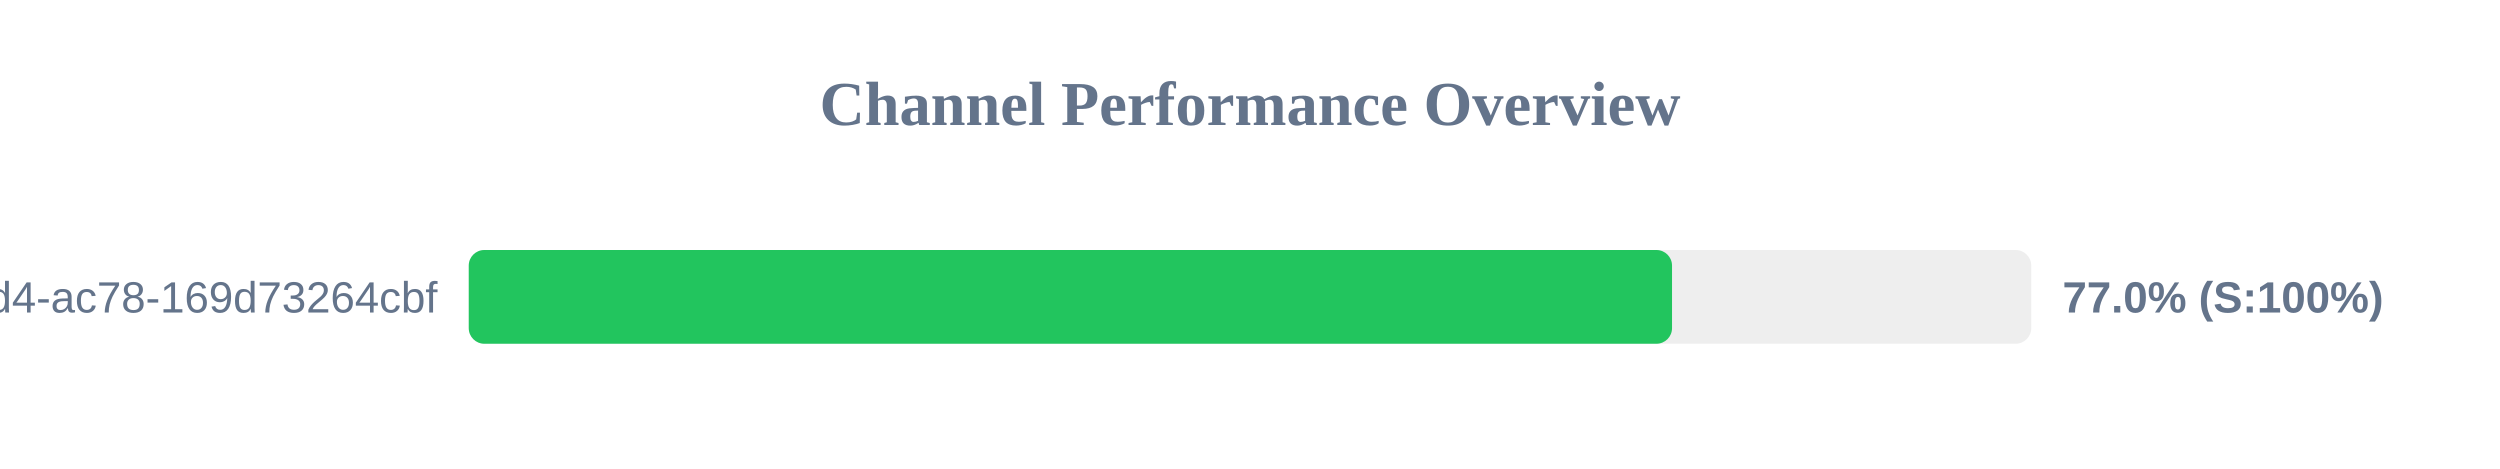
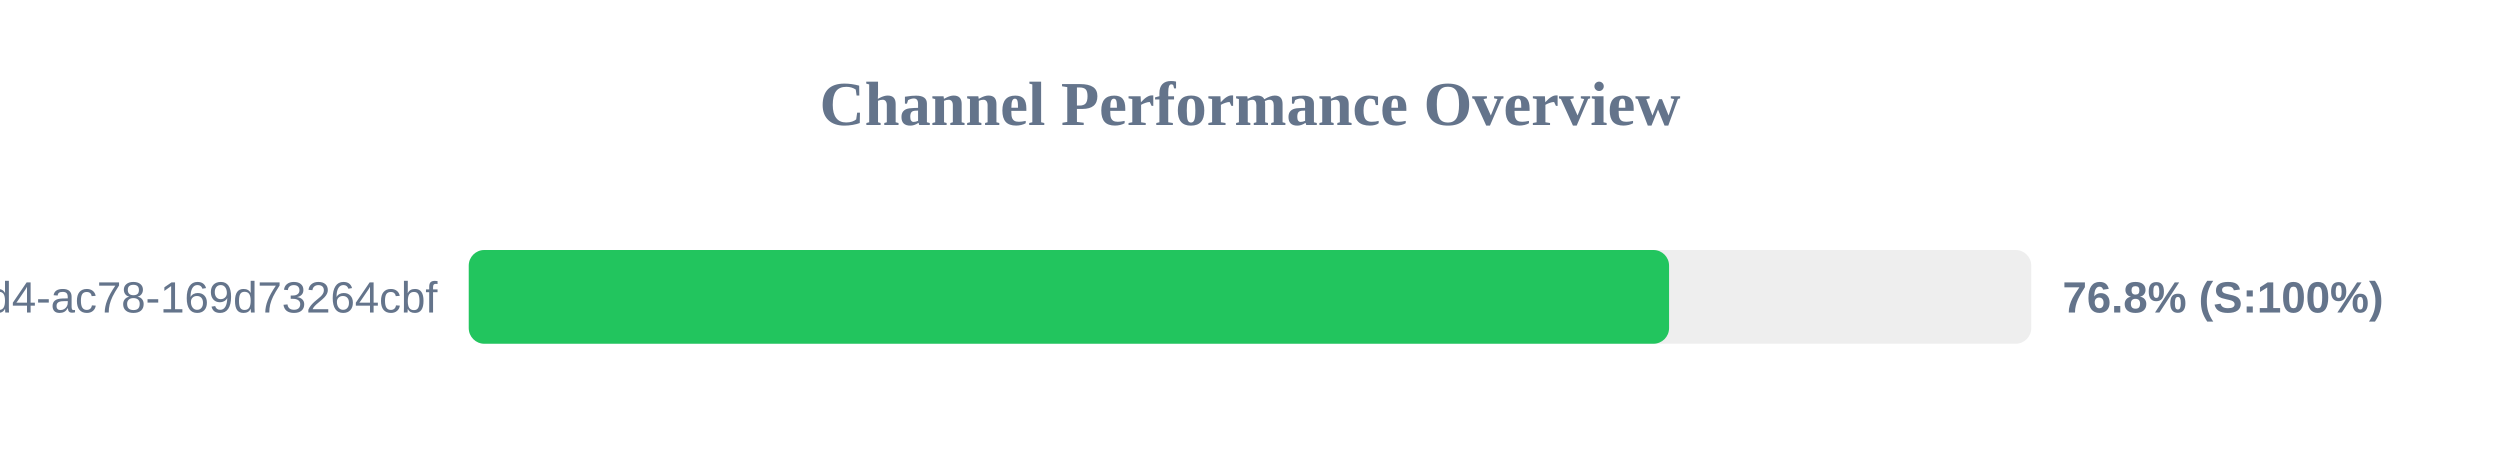
<svg xmlns="http://www.w3.org/2000/svg" width="800" height="150" version="1.1">
  <style>
        .row { font: 14px Arial; fill: #64748b; }
        .score { font: bold 14px Arial; fill: #64748b; }
    </style>
  <text x="400" y="40" text-anchor="middle" font-size="20px" font-weight="bold" fill="#64748b">Channel Performance Overview</text>
  <rect x="150" y="80" width="500" height="30" fill="#eee" rx="5" />
-   <rect x="150" y="80" width="385.05" height="30" fill="#22c55e" rx="5" />
+   <rect x="150" y="80" width="384.1" height="30" fill="#22c55e" rx="5" />
  <text x="140" y="100" text-anchor="end" class="row">?uuid=48c2c901-72e6-46d4-ac78-169d73264cbf</text>
-   <text x="660" y="100" text-anchor="start" class="score">77.0% (S:100%)</text>
+   <text x="660" y="100" text-anchor="start" class="score">76.8% (S:100%)</text>
</svg>
